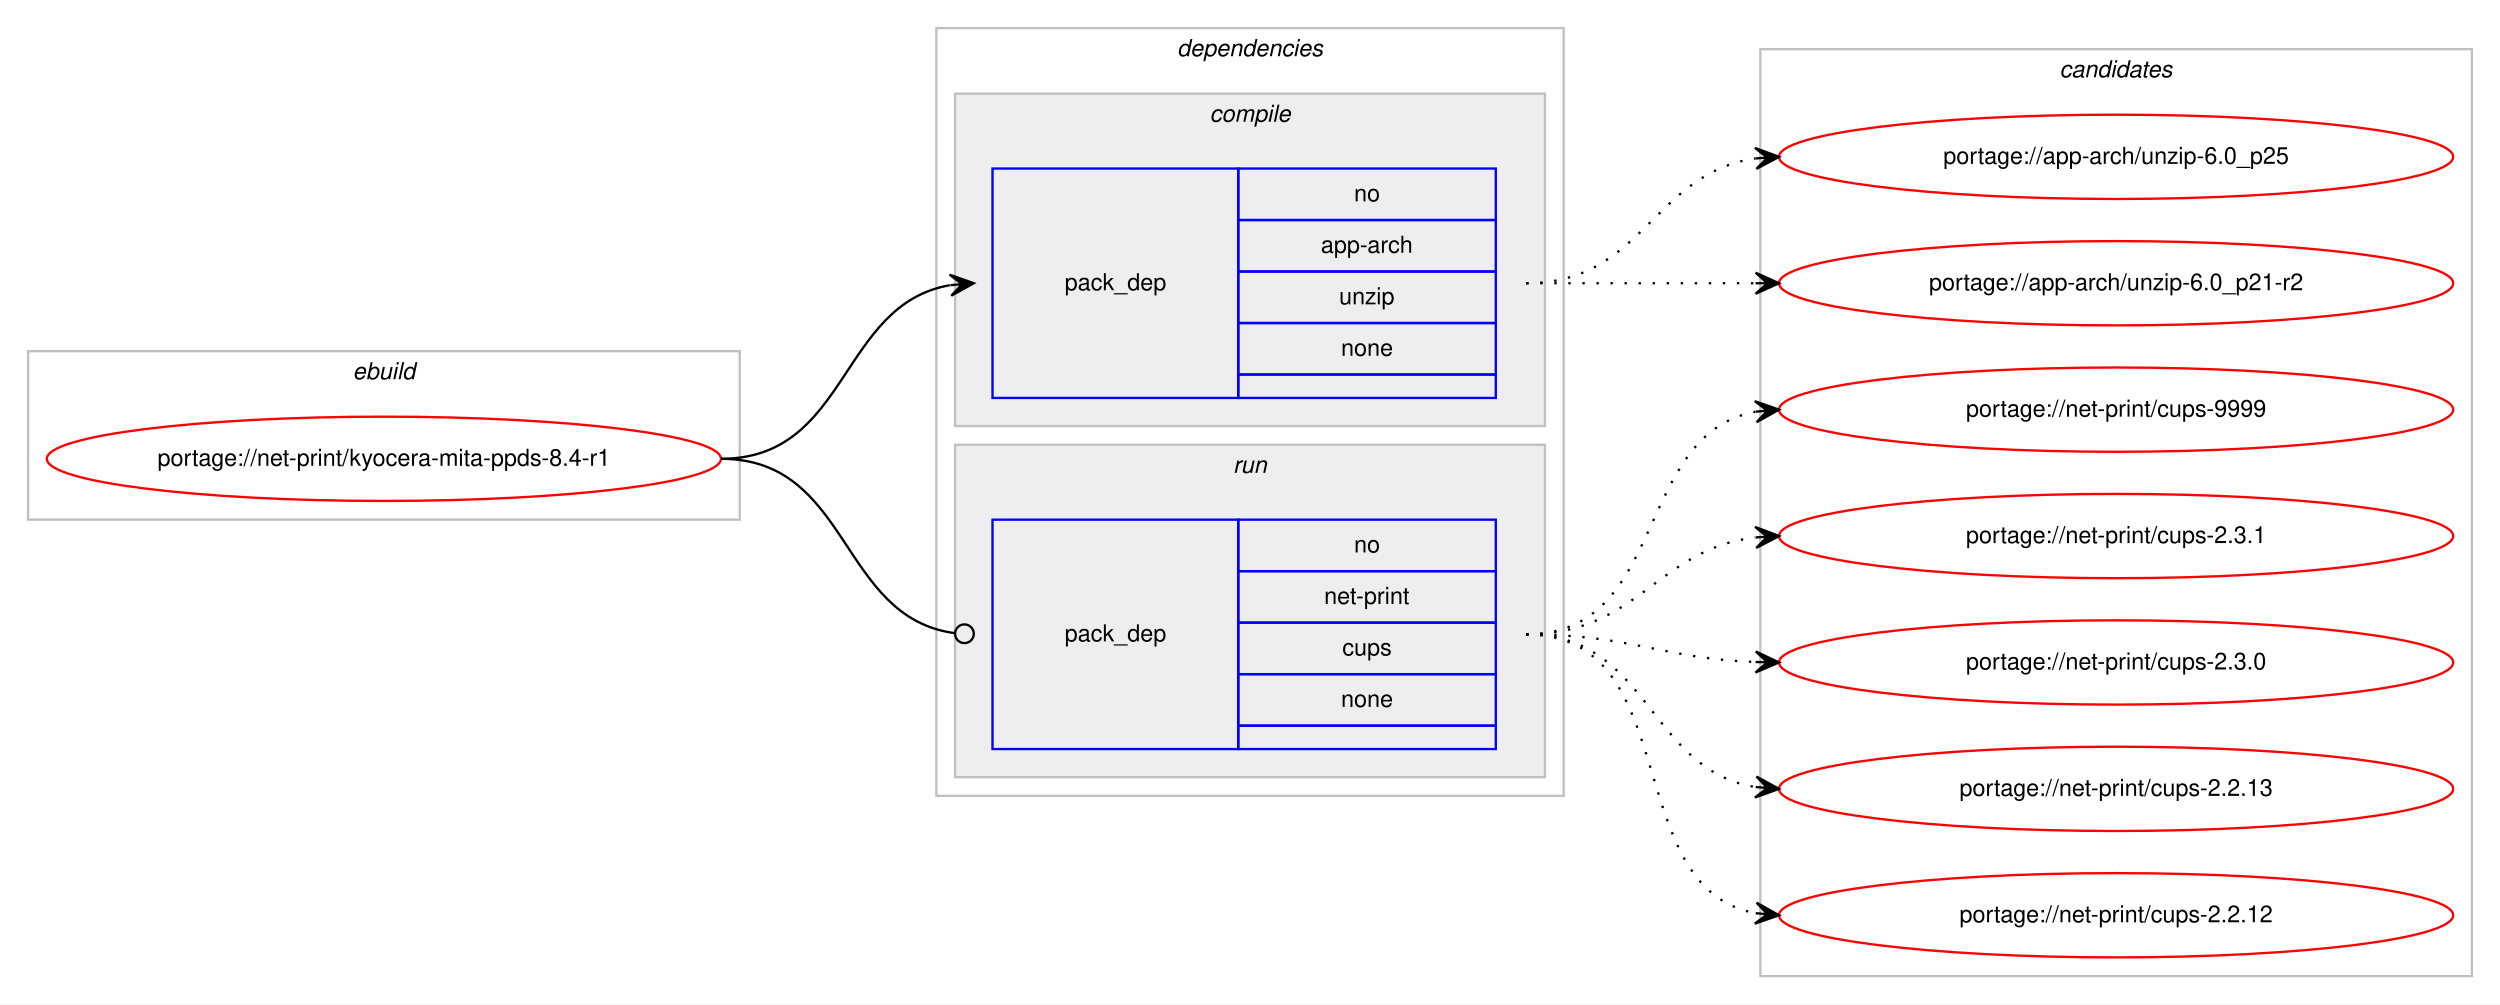
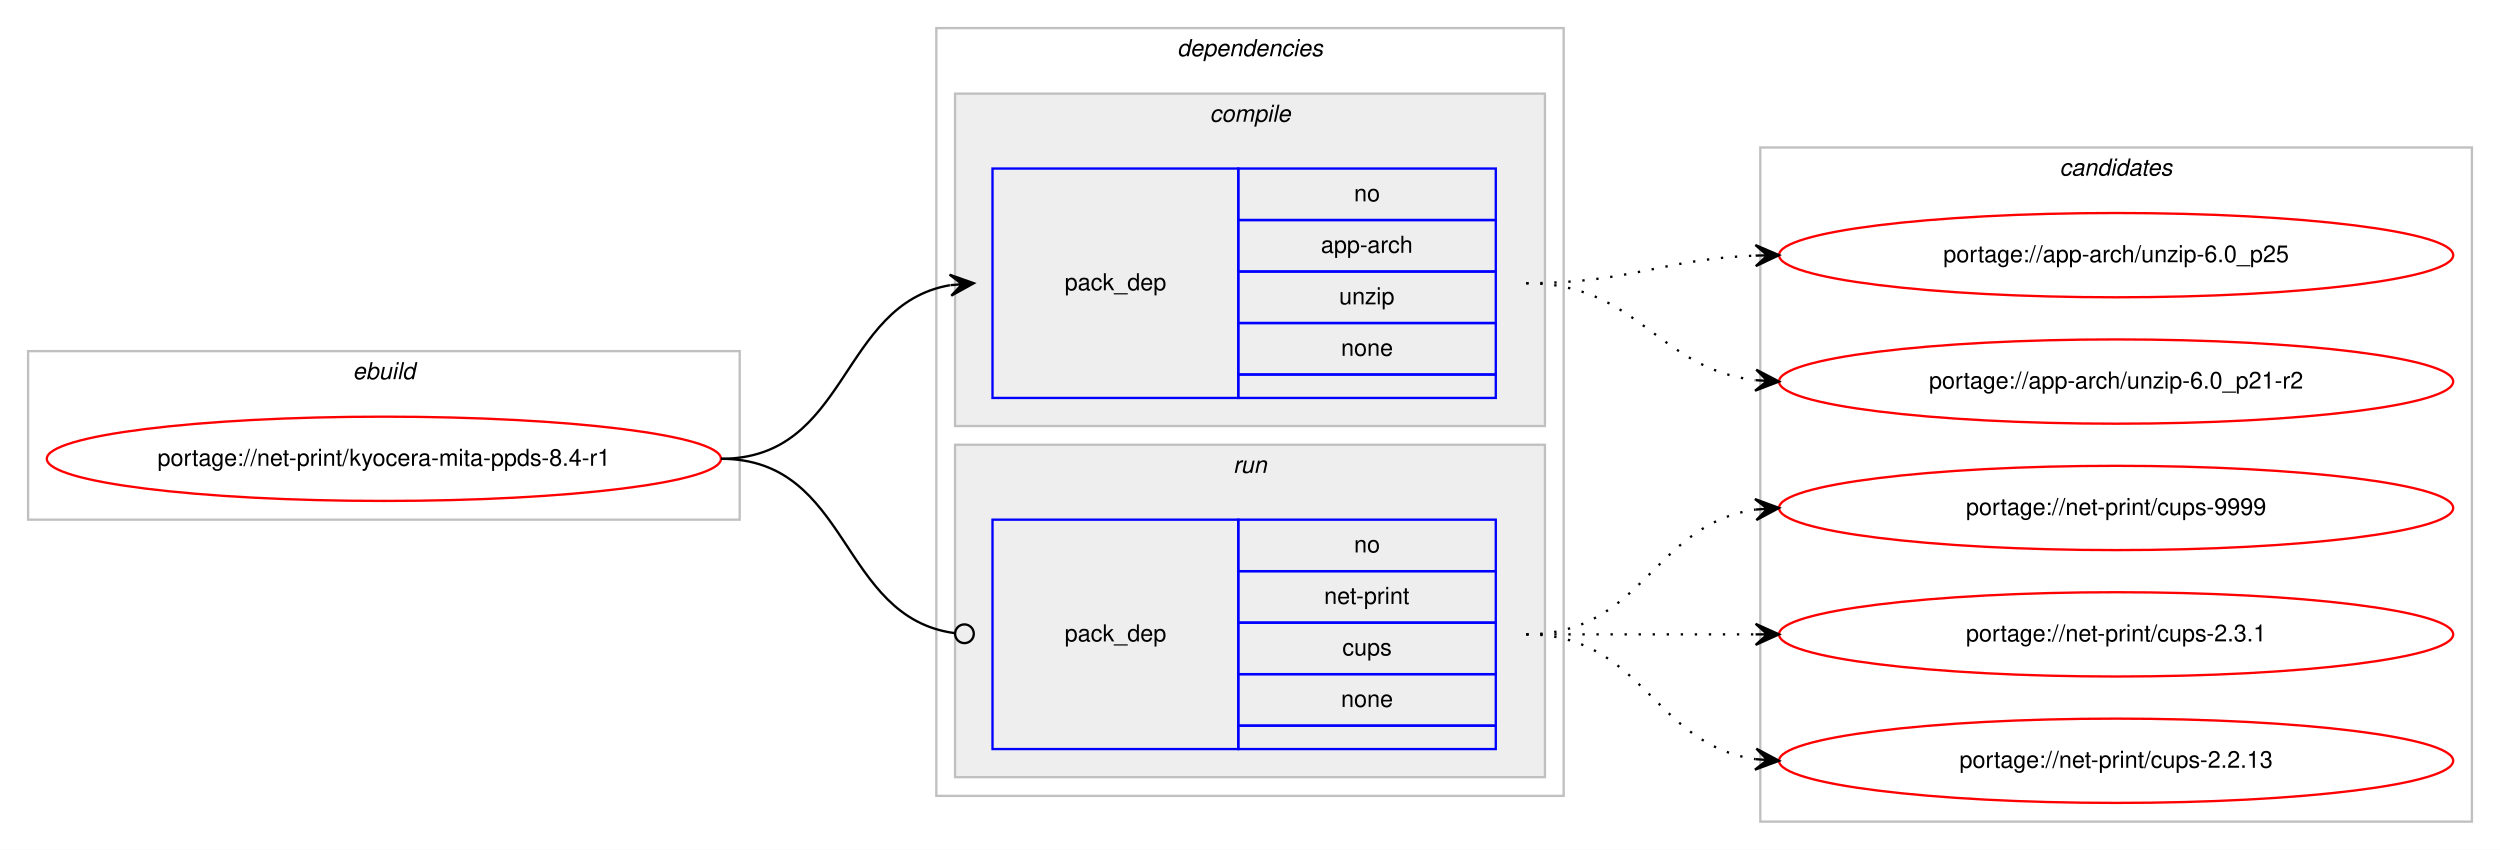
- <svg xmlns="http://www.w3.org/2000/svg" xmlns:xlink="http://www.w3.org/1999/xlink" width="1068pt" height="429pt" viewBox="0.00 0.00 1068.00 429.00">
-   <g id="graph0" class="graph" transform="scale(1 1) rotate(0) translate(4 425)">
-     <polygon fill="#ffffff" stroke="transparent" points="-4,4 -4,-425 1064,-425 1064,4 -4,4" />
+ <svg xmlns="http://www.w3.org/2000/svg" xmlns:xlink="http://www.w3.org/1999/xlink" width="1068pt" height="363pt" viewBox="0.00 0.00 1068.00 363.00">
+   <g id="graph0" class="graph" transform="scale(1 1) rotate(0) translate(4 359)">
+     <polygon fill="#ffffff" stroke="transparent" points="-4,4 -4,-359 1064,-359 1064,4 -4,4" />
    <g id="clust1" class="cluster">
-       <polygon fill="none" stroke="#c0c0c0" points="8,-203 8,-275 312,-275 312,-203 8,-203" />
-       <text text-anchor="start" x="146.663" y="-263" font-family="Helvetica,sans-Serif" font-style="italic" font-size="10.00" fill="#000000">ebuild</text>
+       <polygon fill="none" stroke="#c0c0c0" points="8,-137 8,-209 312,-209 312,-137 8,-137" />
+       <text text-anchor="start" x="146.663" y="-197" font-family="Helvetica,sans-Serif" font-style="italic" font-size="10.00" fill="#000000">ebuild</text>
    </g>
    <g id="clust2" class="cluster">
-       <polygon fill="none" stroke="#c0c0c0" points="396,-85 396,-413 664,-413 664,-85 396,-85" />
-       <text text-anchor="start" x="498.875" y="-401" font-family="Helvetica,sans-Serif" font-style="italic" font-size="10.00" fill="#000000">dependencies</text>
+       <polygon fill="none" stroke="#c0c0c0" points="396,-19 396,-347 664,-347 664,-19 396,-19" />
+       <text text-anchor="start" x="498.875" y="-335" font-family="Helvetica,sans-Serif" font-style="italic" font-size="10.00" fill="#000000">dependencies</text>
    </g>
    <g id="clust3" class="cluster">
-       <polygon fill="#eeeeee" stroke="#c0c0c0" points="404,-243 404,-385 656,-385 656,-243 404,-243" />
-       <text text-anchor="start" x="512.778" y="-373" font-family="Helvetica,sans-Serif" font-style="italic" font-size="10.00" fill="#000000">compile</text>
+       <polygon fill="#eeeeee" stroke="#c0c0c0" points="404,-177 404,-319 656,-319 656,-177 404,-177" />
+       <text text-anchor="start" x="512.778" y="-307" font-family="Helvetica,sans-Serif" font-style="italic" font-size="10.00" fill="#000000">compile</text>
    </g>
    <g id="clust6" class="cluster">
-       <polygon fill="#eeeeee" stroke="#c0c0c0" points="404,-93 404,-235 656,-235 656,-93 404,-93" />
-       <text text-anchor="start" x="522.777" y="-223" font-family="Helvetica,sans-Serif" font-style="italic" font-size="10.00" fill="#000000">run</text>
+       <polygon fill="#eeeeee" stroke="#c0c0c0" points="404,-27 404,-169 656,-169 656,-27 404,-27" />
+       <text text-anchor="start" x="522.777" y="-157" font-family="Helvetica,sans-Serif" font-style="italic" font-size="10.00" fill="#000000">run</text>
    </g>
    <g id="clust8" class="cluster">
-       <polygon fill="none" stroke="#c0c0c0" points="748,-8 748,-404 1052,-404 1052,-8 748,-8" />
-       <text text-anchor="start" x="875.824" y="-392" font-family="Helvetica,sans-Serif" font-style="italic" font-size="10.00" fill="#000000">candidates</text>
+       <polygon fill="none" stroke="#c0c0c0" points="748,-8 748,-296 1052,-296 1052,-8 748,-8" />
+       <text text-anchor="start" x="875.824" y="-284" font-family="Helvetica,sans-Serif" font-style="italic" font-size="10.00" fill="#000000">candidates</text>
    </g>
    <g id="node1" class="node">
      <g id="a_node1">
        <a xlink:href="../net-print/kyocera-mita-ppds-8.4-r1.svg" xlink:title="portage://net-print/kyocera-mita-ppds-8.4-r1">
-           <ellipse fill="none" stroke="#ff0000" cx="160" cy="-229" rx="144" ry="18" />
-           <text text-anchor="middle" x="160" y="-226" font-family="Helvetica,sans-Serif" font-size="10.00" fill="#000000">portage://net-print/kyocera-mita-ppds-8.4-r1</text>
+           <ellipse fill="none" stroke="#ff0000" cx="160" cy="-163" rx="144" ry="18" />
+           <text text-anchor="middle" x="160" y="-160" font-family="Helvetica,sans-Serif" font-size="10.00" fill="#000000">portage://net-print/kyocera-mita-ppds-8.4-r1</text>
        </a>
      </g>
    </g>
    <g id="node2" class="node">
-       <polygon fill="none" stroke="#0000ff" points="420,-255 420,-353 525,-353 525,-255 420,-255" />
-       <text text-anchor="start" x="450.823" y="-301" font-family="Helvetica,sans-Serif" font-size="10.00" fill="#000000">pack_dep</text>
-       <polygon fill="none" stroke="#0000ff" points="525,-331 525,-353 635,-353 635,-331 525,-331" />
-       <text text-anchor="start" x="574.441" y="-339" font-family="Helvetica,sans-Serif" font-size="10.00" fill="#000000">no</text>
-       <polygon fill="none" stroke="#0000ff" points="525,-309 525,-331 635,-331 635,-309 525,-309" />
-       <text text-anchor="start" x="560.274" y="-317" font-family="Helvetica,sans-Serif" font-size="10.00" fill="#000000">app-arch</text>
-       <polygon fill="none" stroke="#0000ff" points="525,-287 525,-309 635,-309 635,-287 525,-287" />
-       <text text-anchor="start" x="568.052" y="-295" font-family="Helvetica,sans-Serif" font-size="10.00" fill="#000000">unzip</text>
+       <polygon fill="none" stroke="#0000ff" points="420,-189 420,-287 525,-287 525,-189 420,-189" />
+       <text text-anchor="start" x="450.823" y="-235" font-family="Helvetica,sans-Serif" font-size="10.00" fill="#000000">pack_dep</text>
      <polygon fill="none" stroke="#0000ff" points="525,-265 525,-287 635,-287 635,-265 525,-265" />
-       <text text-anchor="start" x="568.882" y="-273" font-family="Helvetica,sans-Serif" font-size="10.00" fill="#000000">none</text>
-       <polygon fill="none" stroke="#0000ff" points="525,-255 525,-265 635,-265 635,-255 525,-255" />
+       <text text-anchor="start" x="574.441" y="-273" font-family="Helvetica,sans-Serif" font-size="10.00" fill="#000000">no</text>
+       <polygon fill="none" stroke="#0000ff" points="525,-243 525,-265 635,-265 635,-243 525,-243" />
+       <text text-anchor="start" x="560.274" y="-251" font-family="Helvetica,sans-Serif" font-size="10.00" fill="#000000">app-arch</text>
+       <polygon fill="none" stroke="#0000ff" points="525,-221 525,-243 635,-243 635,-221 525,-221" />
+       <text text-anchor="start" x="568.052" y="-229" font-family="Helvetica,sans-Serif" font-size="10.00" fill="#000000">unzip</text>
+       <polygon fill="none" stroke="#0000ff" points="525,-199 525,-221 635,-221 635,-199 525,-199" />
+       <text text-anchor="start" x="568.882" y="-207" font-family="Helvetica,sans-Serif" font-size="10.00" fill="#000000">none</text>
+       <polygon fill="none" stroke="#0000ff" points="525,-189 525,-199 635,-199 635,-189 525,-189" />
    </g>
    <g id="edge1" class="edge">
-       <path fill="none" stroke="#000000" d="M304,-229C358.786,-229 354.408,-294.918 401.799,-303.158" />
-       <polygon fill="#000000" stroke="#000000" points="412,-304 401.664,-307.662 407.017,-303.589 402.034,-303.177 402.034,-303.177 402.034,-303.177 407.017,-303.589 402.404,-298.692 412,-304 412,-304" />
+       <path fill="none" stroke="#000000" d="M304,-163C358.786,-163 354.408,-228.918 401.799,-237.158" />
+       <polygon fill="#000000" stroke="#000000" points="412,-238 401.664,-241.662 407.017,-237.589 402.034,-237.177 402.034,-237.177 402.034,-237.177 407.017,-237.589 402.404,-232.692 412,-238 412,-238" />
    </g>
    <g id="node3" class="node">
-       <polygon fill="none" stroke="#0000ff" points="420,-105 420,-203 525,-203 525,-105 420,-105" />
-       <text text-anchor="start" x="450.823" y="-151" font-family="Helvetica,sans-Serif" font-size="10.00" fill="#000000">pack_dep</text>
-       <polygon fill="none" stroke="#0000ff" points="525,-181 525,-203 635,-203 635,-181 525,-181" />
-       <text text-anchor="start" x="574.441" y="-189" font-family="Helvetica,sans-Serif" font-size="10.00" fill="#000000">no</text>
-       <polygon fill="none" stroke="#0000ff" points="525,-159 525,-181 635,-181 635,-159 525,-159" />
-       <text text-anchor="start" x="561.664" y="-167" font-family="Helvetica,sans-Serif" font-size="10.00" fill="#000000">net-print</text>
-       <polygon fill="none" stroke="#0000ff" points="525,-137 525,-159 635,-159 635,-137 525,-137" />
-       <text text-anchor="start" x="569.441" y="-145" font-family="Helvetica,sans-Serif" font-size="10.00" fill="#000000">cups</text>
+       <polygon fill="none" stroke="#0000ff" points="420,-39 420,-137 525,-137 525,-39 420,-39" />
+       <text text-anchor="start" x="450.823" y="-85" font-family="Helvetica,sans-Serif" font-size="10.00" fill="#000000">pack_dep</text>
      <polygon fill="none" stroke="#0000ff" points="525,-115 525,-137 635,-137 635,-115 525,-115" />
-       <text text-anchor="start" x="568.882" y="-123" font-family="Helvetica,sans-Serif" font-size="10.00" fill="#000000">none</text>
-       <polygon fill="none" stroke="#0000ff" points="525,-105 525,-115 635,-115 635,-105 525,-105" />
+       <text text-anchor="start" x="574.441" y="-123" font-family="Helvetica,sans-Serif" font-size="10.00" fill="#000000">no</text>
+       <polygon fill="none" stroke="#0000ff" points="525,-93 525,-115 635,-115 635,-93 525,-93" />
+       <text text-anchor="start" x="561.664" y="-101" font-family="Helvetica,sans-Serif" font-size="10.00" fill="#000000">net-print</text>
+       <polygon fill="none" stroke="#0000ff" points="525,-71 525,-93 635,-93 635,-71 525,-71" />
+       <text text-anchor="start" x="569.441" y="-79" font-family="Helvetica,sans-Serif" font-size="10.00" fill="#000000">cups</text>
+       <polygon fill="none" stroke="#0000ff" points="525,-49 525,-71 635,-71 635,-49 525,-49" />
+       <text text-anchor="start" x="568.882" y="-57" font-family="Helvetica,sans-Serif" font-size="10.00" fill="#000000">none</text>
+       <polygon fill="none" stroke="#0000ff" points="525,-39 525,-49 635,-49 635,-39 525,-39" />
    </g>
    <g id="edge2" class="edge">
-       <path fill="none" stroke="#000000" d="M304,-229C359.586,-229 354.267,-161.145 403.905,-154.519" />
-       <ellipse fill="none" stroke="#000000" cx="408.008" cy="-154.256" rx="4" ry="4" />
+       <path fill="none" stroke="#000000" d="M304,-163C359.586,-163 354.267,-95.145 403.905,-88.519" />
+       <ellipse fill="none" stroke="#000000" cx="408.008" cy="-88.256" rx="4" ry="4" />
    </g>
    <g id="node4" class="node">
      <g id="a_node4">
        <a xlink:href="../app-arch/unzip-6.0_p25.svg" xlink:title="portage://app-arch/unzip-6.0_p25">
-           <ellipse fill="none" stroke="#ff0000" cx="900" cy="-358" rx="144" ry="18" />
-           <text text-anchor="middle" x="900" y="-355" font-family="Helvetica,sans-Serif" font-size="10.00" fill="#000000">portage://app-arch/unzip-6.0_p25</text>
+           <ellipse fill="none" stroke="#ff0000" cx="900" cy="-250" rx="144" ry="18" />
+           <text text-anchor="middle" x="900" y="-247" font-family="Helvetica,sans-Serif" font-size="10.00" fill="#000000">portage://app-arch/unzip-6.0_p25</text>
        </a>
      </g>
    </g>
    <g id="edge3" class="edge">
-       <path fill="none" stroke="#000000" stroke-dasharray="1,5" d="M648,-304C698.102,-304 702.012,-351.066 745.979,-357.317" />
-       <polygon fill="#000000" stroke="#000000" points="756,-358 745.717,-361.81 751.012,-357.66 746.023,-357.32 746.023,-357.32 746.023,-357.32 751.012,-357.66 746.329,-352.831 756,-358 756,-358" />
+       <path fill="none" stroke="#000000" stroke-dasharray="1,5" d="M648,-238C692.711,-238 705.808,-248.285 745.826,-249.811" />
+       <polygon fill="#000000" stroke="#000000" points="756,-250 745.918,-254.314 751.001,-249.907 746.002,-249.815 746.002,-249.815 746.002,-249.815 751.001,-249.907 746.085,-245.315 756,-250 756,-250" />
    </g>
    <g id="node5" class="node">
      <g id="a_node5">
        <a xlink:href="../app-arch/unzip-6.0_p21-r2.svg" xlink:title="portage://app-arch/unzip-6.0_p21-r2">
-           <ellipse fill="none" stroke="#ff0000" cx="900" cy="-304" rx="144" ry="18" />
-           <text text-anchor="middle" x="900" y="-301" font-family="Helvetica,sans-Serif" font-size="10.00" fill="#000000">portage://app-arch/unzip-6.0_p21-r2</text>
+           <ellipse fill="none" stroke="#ff0000" cx="900" cy="-196" rx="144" ry="18" />
+           <text text-anchor="middle" x="900" y="-193" font-family="Helvetica,sans-Serif" font-size="10.00" fill="#000000">portage://app-arch/unzip-6.0_p21-r2</text>
        </a>
      </g>
    </g>
    <g id="edge4" class="edge">
-       <path fill="none" stroke="#000000" stroke-dasharray="1,5" d="M648,-304C692.438,-304 706.02,-304 745.878,-304" />
-       <polygon fill="#000000" stroke="#000000" points="756,-304 746,-308.5 751,-304 746,-304 746,-304 746,-304 751,-304 746,-299.5 756,-304 756,-304" />
+       <path fill="none" stroke="#000000" stroke-dasharray="1,5" d="M648,-238C695.881,-238 703.566,-201.699 745.794,-196.594" />
+       <polygon fill="#000000" stroke="#000000" points="756,-196 746.278,-201.073 751.008,-196.29 746.017,-196.581 746.017,-196.581 746.017,-196.581 751.008,-196.29 745.755,-192.088 756,-196 756,-196" />
    </g>
    <g id="node6" class="node">
      <g id="a_node6">
        <a xlink:href="../net-print/cups-9999.svg" xlink:title="portage://net-print/cups-9999">
-           <ellipse fill="none" stroke="#ff0000" cx="900" cy="-250" rx="144" ry="18" />
-           <text text-anchor="middle" x="900" y="-247" font-family="Helvetica,sans-Serif" font-size="10.00" fill="#000000">portage://net-print/cups-9999</text>
+           <ellipse fill="none" stroke="#ff0000" cx="900" cy="-142" rx="144" ry="18" />
+           <text text-anchor="middle" x="900" y="-139" font-family="Helvetica,sans-Serif" font-size="10.00" fill="#000000">portage://net-print/cups-9999</text>
        </a>
      </g>
    </g>
    <g id="edge5" class="edge">
-       <path fill="none" stroke="#000000" stroke-dasharray="1,5" d="M648,-154C708.584,-154 693.822,-239.433 745.871,-249.111" />
-       <polygon fill="#000000" stroke="#000000" points="756,-250 745.645,-253.608 751.019,-249.563 746.038,-249.125 746.038,-249.125 746.038,-249.125 751.019,-249.563 746.432,-244.643 756,-250 756,-250" />
+       <path fill="none" stroke="#000000" stroke-dasharray="1,5" d="M648,-88C698.102,-88 702.012,-135.066 745.979,-141.317" />
+       <polygon fill="#000000" stroke="#000000" points="756,-142 745.717,-145.81 751.012,-141.66 746.023,-141.32 746.023,-141.32 746.023,-141.32 751.012,-141.66 746.329,-136.831 756,-142 756,-142" />
    </g>
    <g id="node7" class="node">
      <g id="a_node7">
        <a xlink:href="../net-print/cups-2.3.1.svg" xlink:title="portage://net-print/cups-2.3.1">
-           <ellipse fill="none" stroke="#ff0000" cx="900" cy="-196" rx="144" ry="18" />
-           <text text-anchor="middle" x="900" y="-193" font-family="Helvetica,sans-Serif" font-size="10.00" fill="#000000">portage://net-print/cups-2.3.1</text>
+           <ellipse fill="none" stroke="#ff0000" cx="900" cy="-88" rx="144" ry="18" />
+           <text text-anchor="middle" x="900" y="-85" font-family="Helvetica,sans-Serif" font-size="10.00" fill="#000000">portage://net-print/cups-2.3.1</text>
        </a>
      </g>
    </g>
    <g id="edge6" class="edge">
-       <path fill="none" stroke="#000000" stroke-dasharray="1,5" d="M648,-154C695.881,-154 703.566,-190.301 745.794,-195.406" />
-       <polygon fill="#000000" stroke="#000000" points="756,-196 745.755,-199.912 751.008,-195.71 746.017,-195.419 746.017,-195.419 746.017,-195.419 751.008,-195.71 746.278,-190.927 756,-196 756,-196" />
+       <path fill="none" stroke="#000000" stroke-dasharray="1,5" d="M648,-88C692.438,-88 706.02,-88 745.878,-88" />
+       <polygon fill="#000000" stroke="#000000" points="756,-88 746,-92.5 751,-88 746,-88 746,-88 746,-88 751,-88 746,-83.5 756,-88 756,-88" />
    </g>
    <g id="node8" class="node">
      <g id="a_node8">
-         <a xlink:href="../net-print/cups-2.3.0.svg" xlink:title="portage://net-print/cups-2.3.0">
-           <ellipse fill="none" stroke="#ff0000" cx="900" cy="-142" rx="144" ry="18" />
-           <text text-anchor="middle" x="900" y="-139" font-family="Helvetica,sans-Serif" font-size="10.00" fill="#000000">portage://net-print/cups-2.3.0</text>
+         <a xlink:href="../net-print/cups-2.2.13.svg" xlink:title="portage://net-print/cups-2.2.13">
+           <ellipse fill="none" stroke="#ff0000" cx="900" cy="-34" rx="144" ry="18" />
+           <text text-anchor="middle" x="900" y="-31" font-family="Helvetica,sans-Serif" font-size="10.00" fill="#000000">portage://net-print/cups-2.2.13</text>
        </a>
      </g>
    </g>
    <g id="edge7" class="edge">
-       <path fill="none" stroke="#000000" stroke-dasharray="1,5" d="M648,-154C692.711,-154 705.808,-143.715 745.826,-142.189" />
-       <polygon fill="#000000" stroke="#000000" points="756,-142 746.085,-146.685 751.001,-142.093 746.002,-142.185 746.002,-142.185 746.002,-142.185 751.001,-142.093 745.918,-137.686 756,-142 756,-142" />
-     </g>
-     <g id="node9" class="node">
-       <g id="a_node9">
-         <a xlink:href="../net-print/cups-2.2.13.svg" xlink:title="portage://net-print/cups-2.2.13">
-           <ellipse fill="none" stroke="#ff0000" cx="900" cy="-88" rx="144" ry="18" />
-           <text text-anchor="middle" x="900" y="-85" font-family="Helvetica,sans-Serif" font-size="10.00" fill="#000000">portage://net-print/cups-2.2.13</text>
-         </a>
-       </g>
-     </g>
-     <g id="edge8" class="edge">
-       <path fill="none" stroke="#000000" stroke-dasharray="1,5" d="M648,-154C700.628,-154 700.075,-96.234 745.848,-88.787" />
-       <polygon fill="#000000" stroke="#000000" points="756,-88 746.378,-93.26 751.015,-88.387 746.03,-88.773 746.03,-88.773 746.03,-88.773 751.015,-88.387 745.682,-84.287 756,-88 756,-88" />
-     </g>
-     <g id="node10" class="node">
-       <g id="a_node10">
-         <a xlink:href="../net-print/cups-2.2.12.svg" xlink:title="portage://net-print/cups-2.2.12">
-           <ellipse fill="none" stroke="#ff0000" cx="900" cy="-34" rx="144" ry="18" />
-           <text text-anchor="middle" x="900" y="-31" font-family="Helvetica,sans-Serif" font-size="10.00" fill="#000000">portage://net-print/cups-2.2.12</text>
-         </a>
-       </g>
-     </g>
-     <g id="edge9" class="edge">
-       <path fill="none" stroke="#000000" stroke-dasharray="1,5" d="M648,-154C716.109,-154 687.577,-45.878 745.871,-34.897" />
-       <polygon fill="#000000" stroke="#000000" points="756,-34 746.436,-39.365 751.019,-34.441 746.039,-34.882 746.039,-34.882 746.039,-34.882 751.019,-34.441 745.642,-30.4 756,-34 756,-34" />
+       <path fill="none" stroke="#000000" stroke-dasharray="1,5" d="M648,-88C698.102,-88 702.012,-40.934 745.979,-34.683" />
+       <polygon fill="#000000" stroke="#000000" points="756,-34 746.329,-39.169 751.012,-34.34 746.023,-34.68 746.023,-34.68 746.023,-34.68 751.012,-34.34 745.717,-30.19 756,-34 756,-34" />
    </g>
  </g>
</svg>
